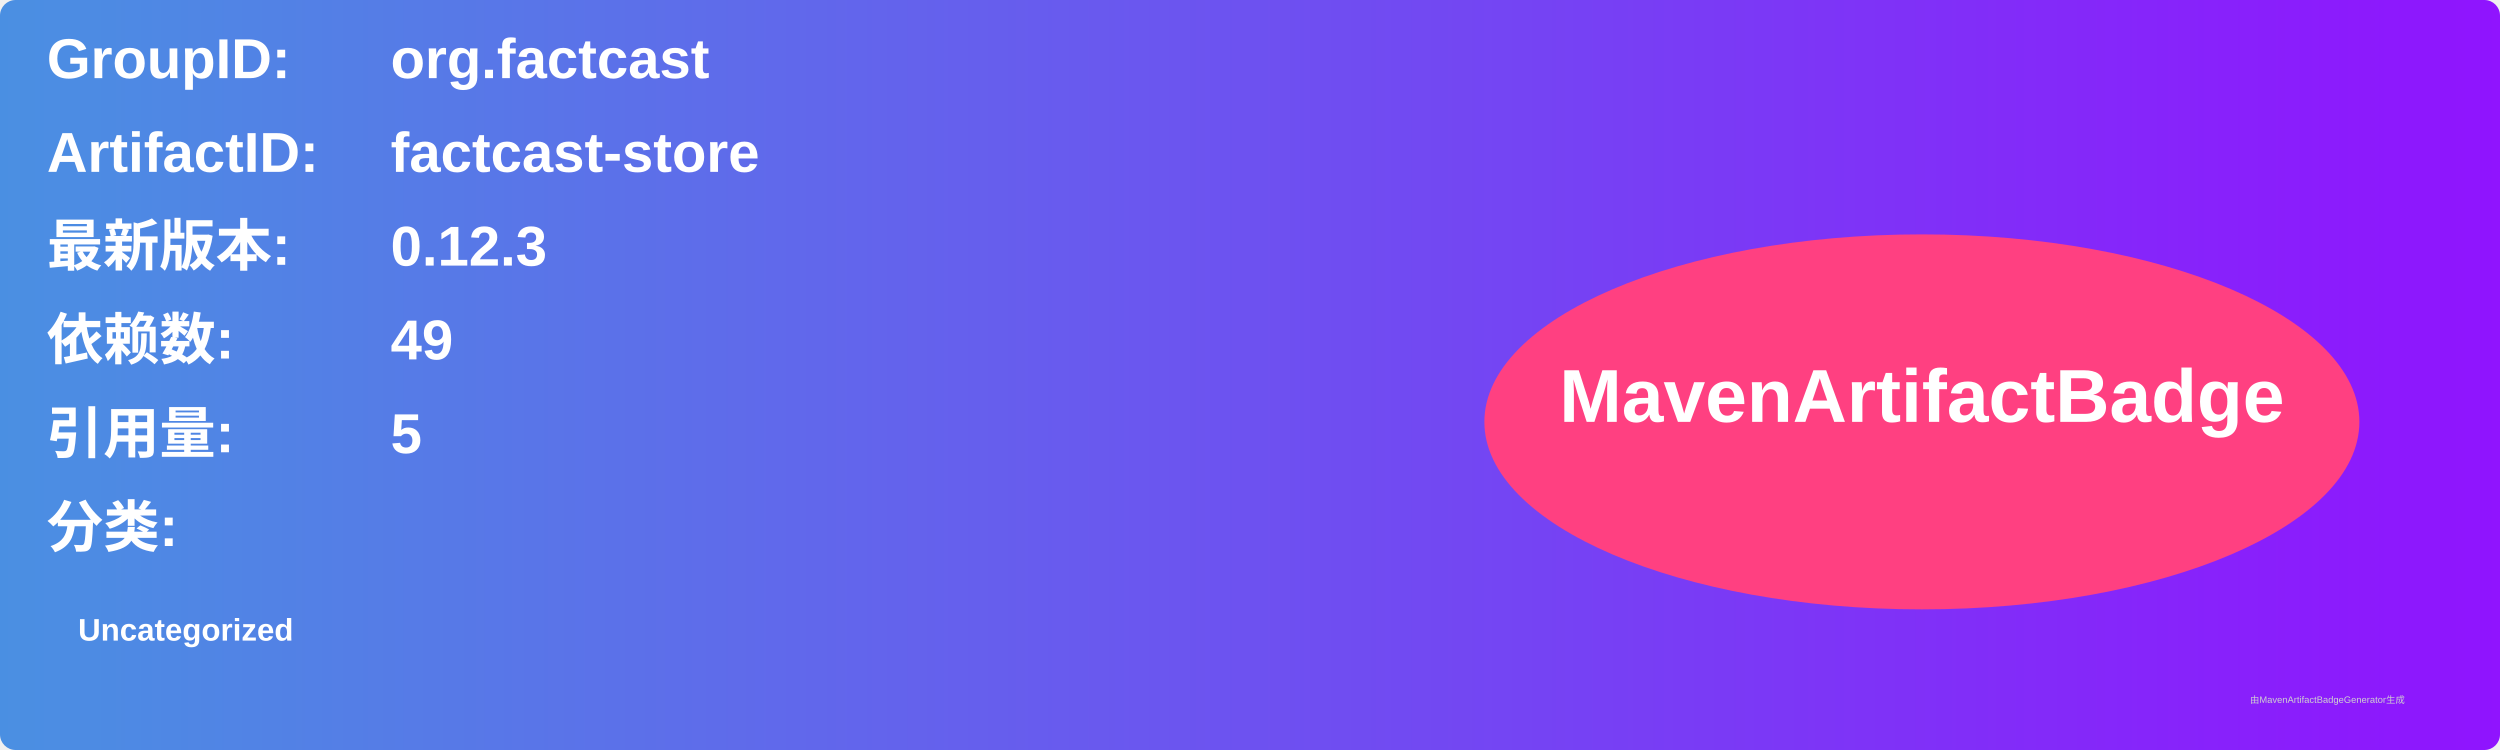
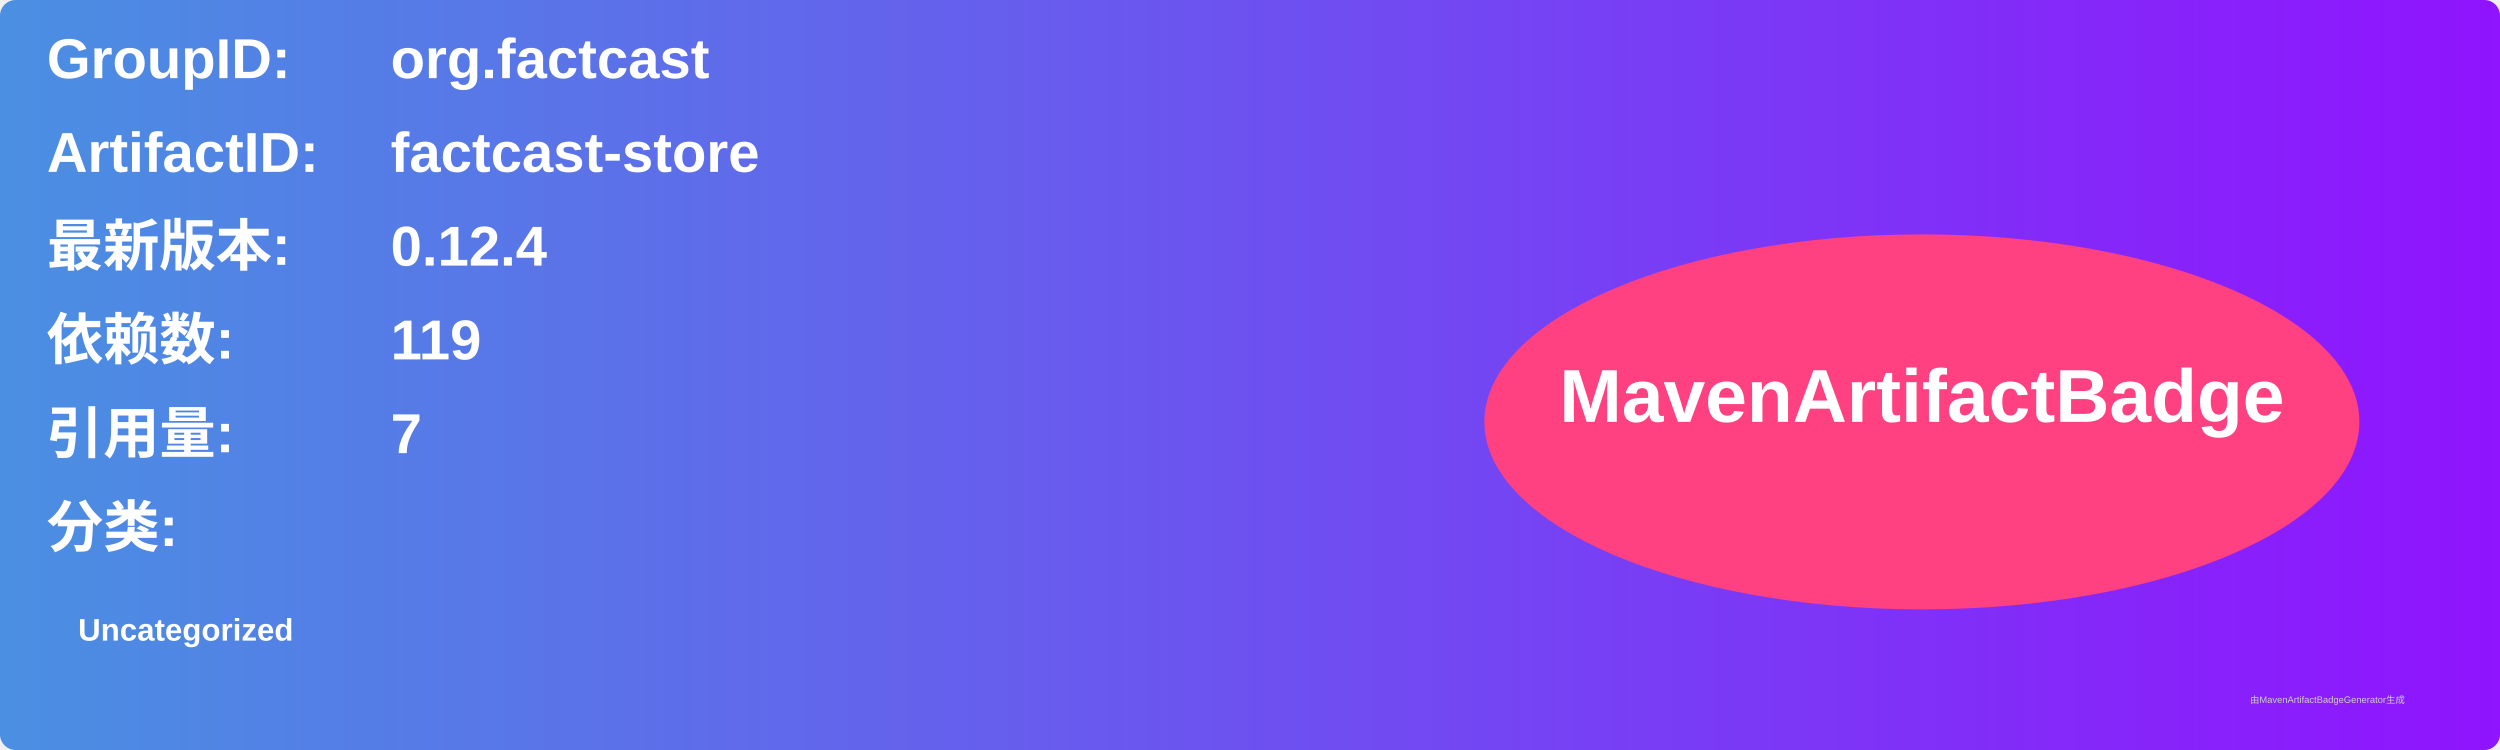
<svg xmlns="http://www.w3.org/2000/svg" width="800" height="240" viewBox="0 0 800 240">
  <linearGradient id="grad" x1="0%" y1="0%" x2="100%" y2="0%">
    <stop offset="0%" stop-color="#4a90e2" />
    <stop offset="100%" stop-color="#9013fe" />
  </linearGradient>
  <rect width="100%" height="100%" rx="5" ry="5" fill="url(#grad)" />
  <g transform="translate(15, 15)">
    <text x="0" y="10" font-family="Arial" font-size="18" fill="white" font-weight="bold" width="260">GroupID:</text>
    <text x="110" y="10" font-family="Arial" font-size="18" fill="white" font-weight="bold" width="460">org.factcast</text>
    <text x="0" y="40" font-family="Arial" font-size="18" fill="white" font-weight="bold" width="260">ArtifactID:</text>
    <text x="110" y="40" font-family="Arial" font-size="18" fill="white" font-weight="bold" width="460">factcast-store</text>
    <text x="0" y="70" font-family="Arial" font-size="18" fill="white" font-weight="bold">最新版本:</text>
    <text x="110" y="70" font-family="Arial" font-size="18" fill="white" font-weight="bold">
-       <tspan font-weight="bold">0.12.3</tspan>
+       <tspan font-weight="bold">0.12.4</tspan>
    </text>
    <text x="0" y="100" font-family="Arial" font-size="18" fill="white" font-weight="bold">依赖数: </text>
    <text x="110" y="100" font-family="Arial" font-size="18" fill="white">
-       <tspan font-weight="bold">49</tspan>
+       <tspan font-weight="bold">119</tspan>
    </text>
    <text x="0" y="130" font-family="Arial" font-size="18" fill="white" font-weight="bold">引用量: </text>
    <text x="110" y="130" font-family="Arial" font-size="18" fill="white">
-       <tspan font-weight="bold">5</tspan>
+       <tspan font-weight="bold">7</tspan>
    </text>
    <text x="0" y="160" font-family="Arial" font-size="18" fill="white" font-weight="bold">分类:</text>
    <text x="10" y="190" font-family="Arial" font-size="10" fill="white">
      <tspan font-weight="bold">Uncategorized</tspan>
    </text>
    <ellipse cx="600" cy="120" rx="140" ry="60" fill="#ff4081" />
    <text x="600" y="120" text-anchor="middle" font-family="Arial" font-size="24" fill="white" font-weight="bold">MavenArtifactBadge</text>
  </g>
  <text x="720" y="225" font-family="Arial" font-size="3" fill="#d0d0d0">由MavenArtifactBadgeGenerator生成</text>
</svg>
